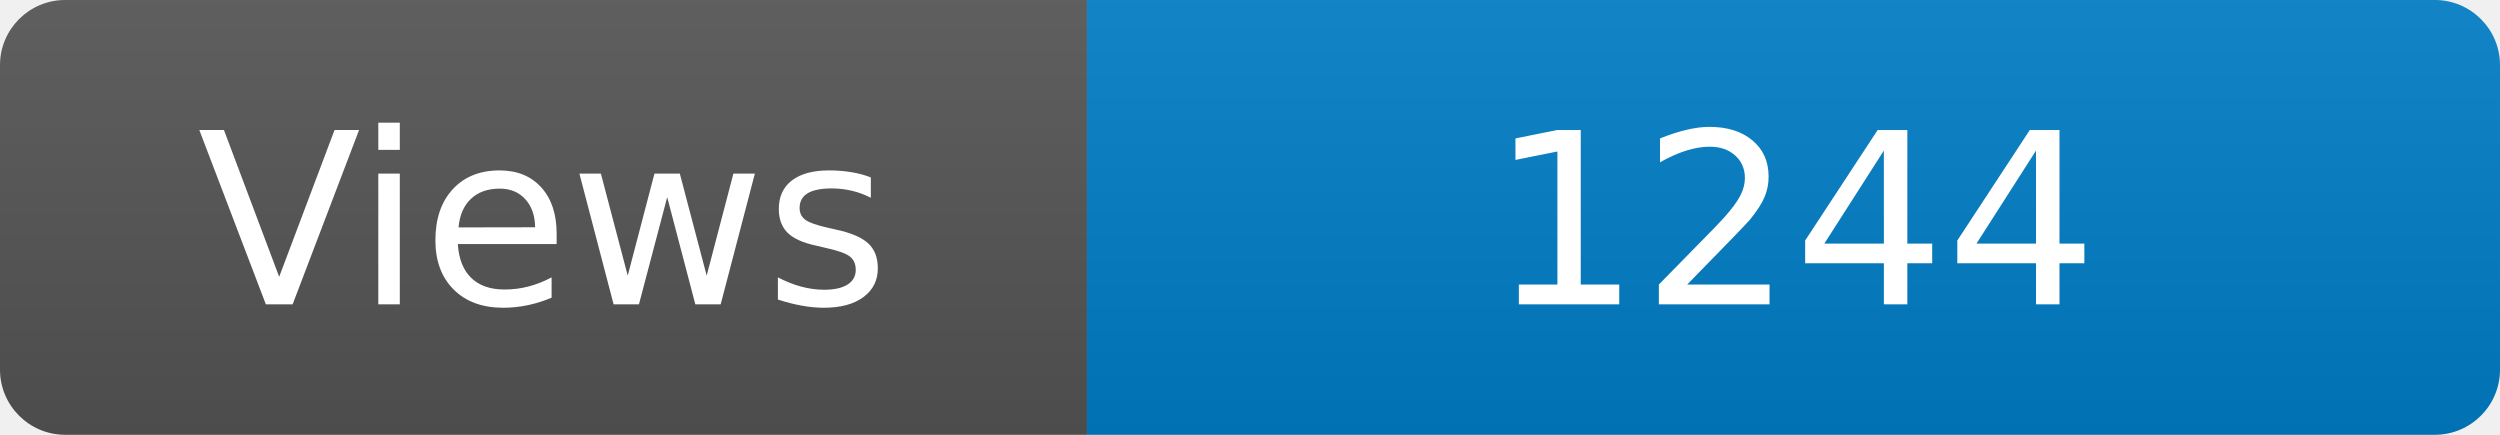
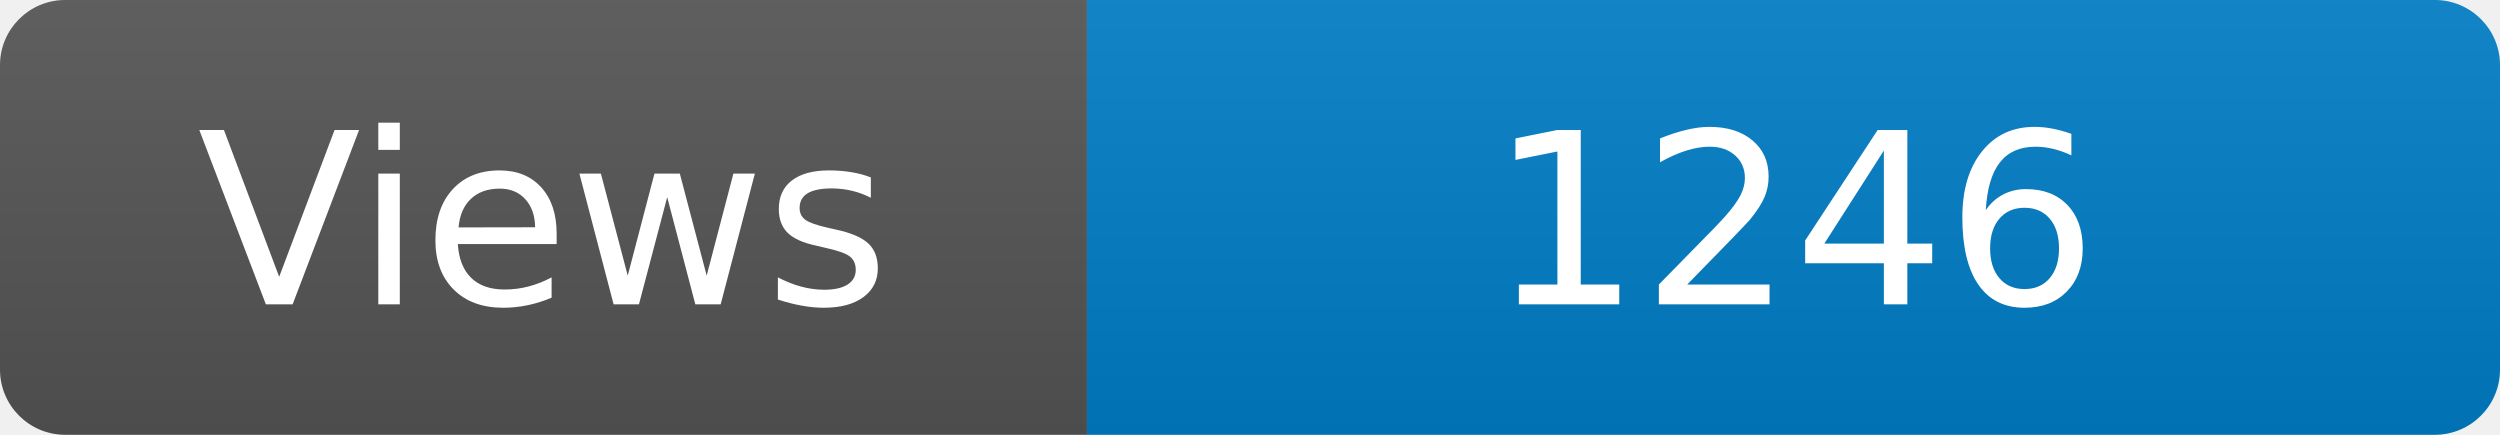
<svg xmlns="http://www.w3.org/2000/svg" width="115" height="20" role="img" aria-label="Maintained?: yes">
  <linearGradient id="s" x2="0" y2="100%">
    <stop offset="0" stop-color="#bbb" stop-opacity=".1" />
    <stop offset="1" stop-opacity=".1" />
  </linearGradient>
  <clipPath id="r">
    <rect width="115" height="20" rx="3" fill="#fff" />
  </clipPath>
  <g clip-path="url(#r)">
    <rect width="50" height="20" fill="#555" />
    <rect x="50" width="160" height="20" fill="#007ec6" />
    <rect width="115" height="20" fill="url(#s)" />
  </g>
  <g fill="#fff" text-anchor="middle" font-family="Verdana,Geneva,DejaVu Sans,sans-serif" font-size="110">
    <text x="250" y="140" transform="scale(.1)" fill="#fff">Views</text>
-     <text x="825" y="140" transform="scale(.1)" fill="#fff">1244</text>
+     <text x="825" y="140" transform="scale(.1)" fill="#fff">1246</text>
  </g>
</svg>
